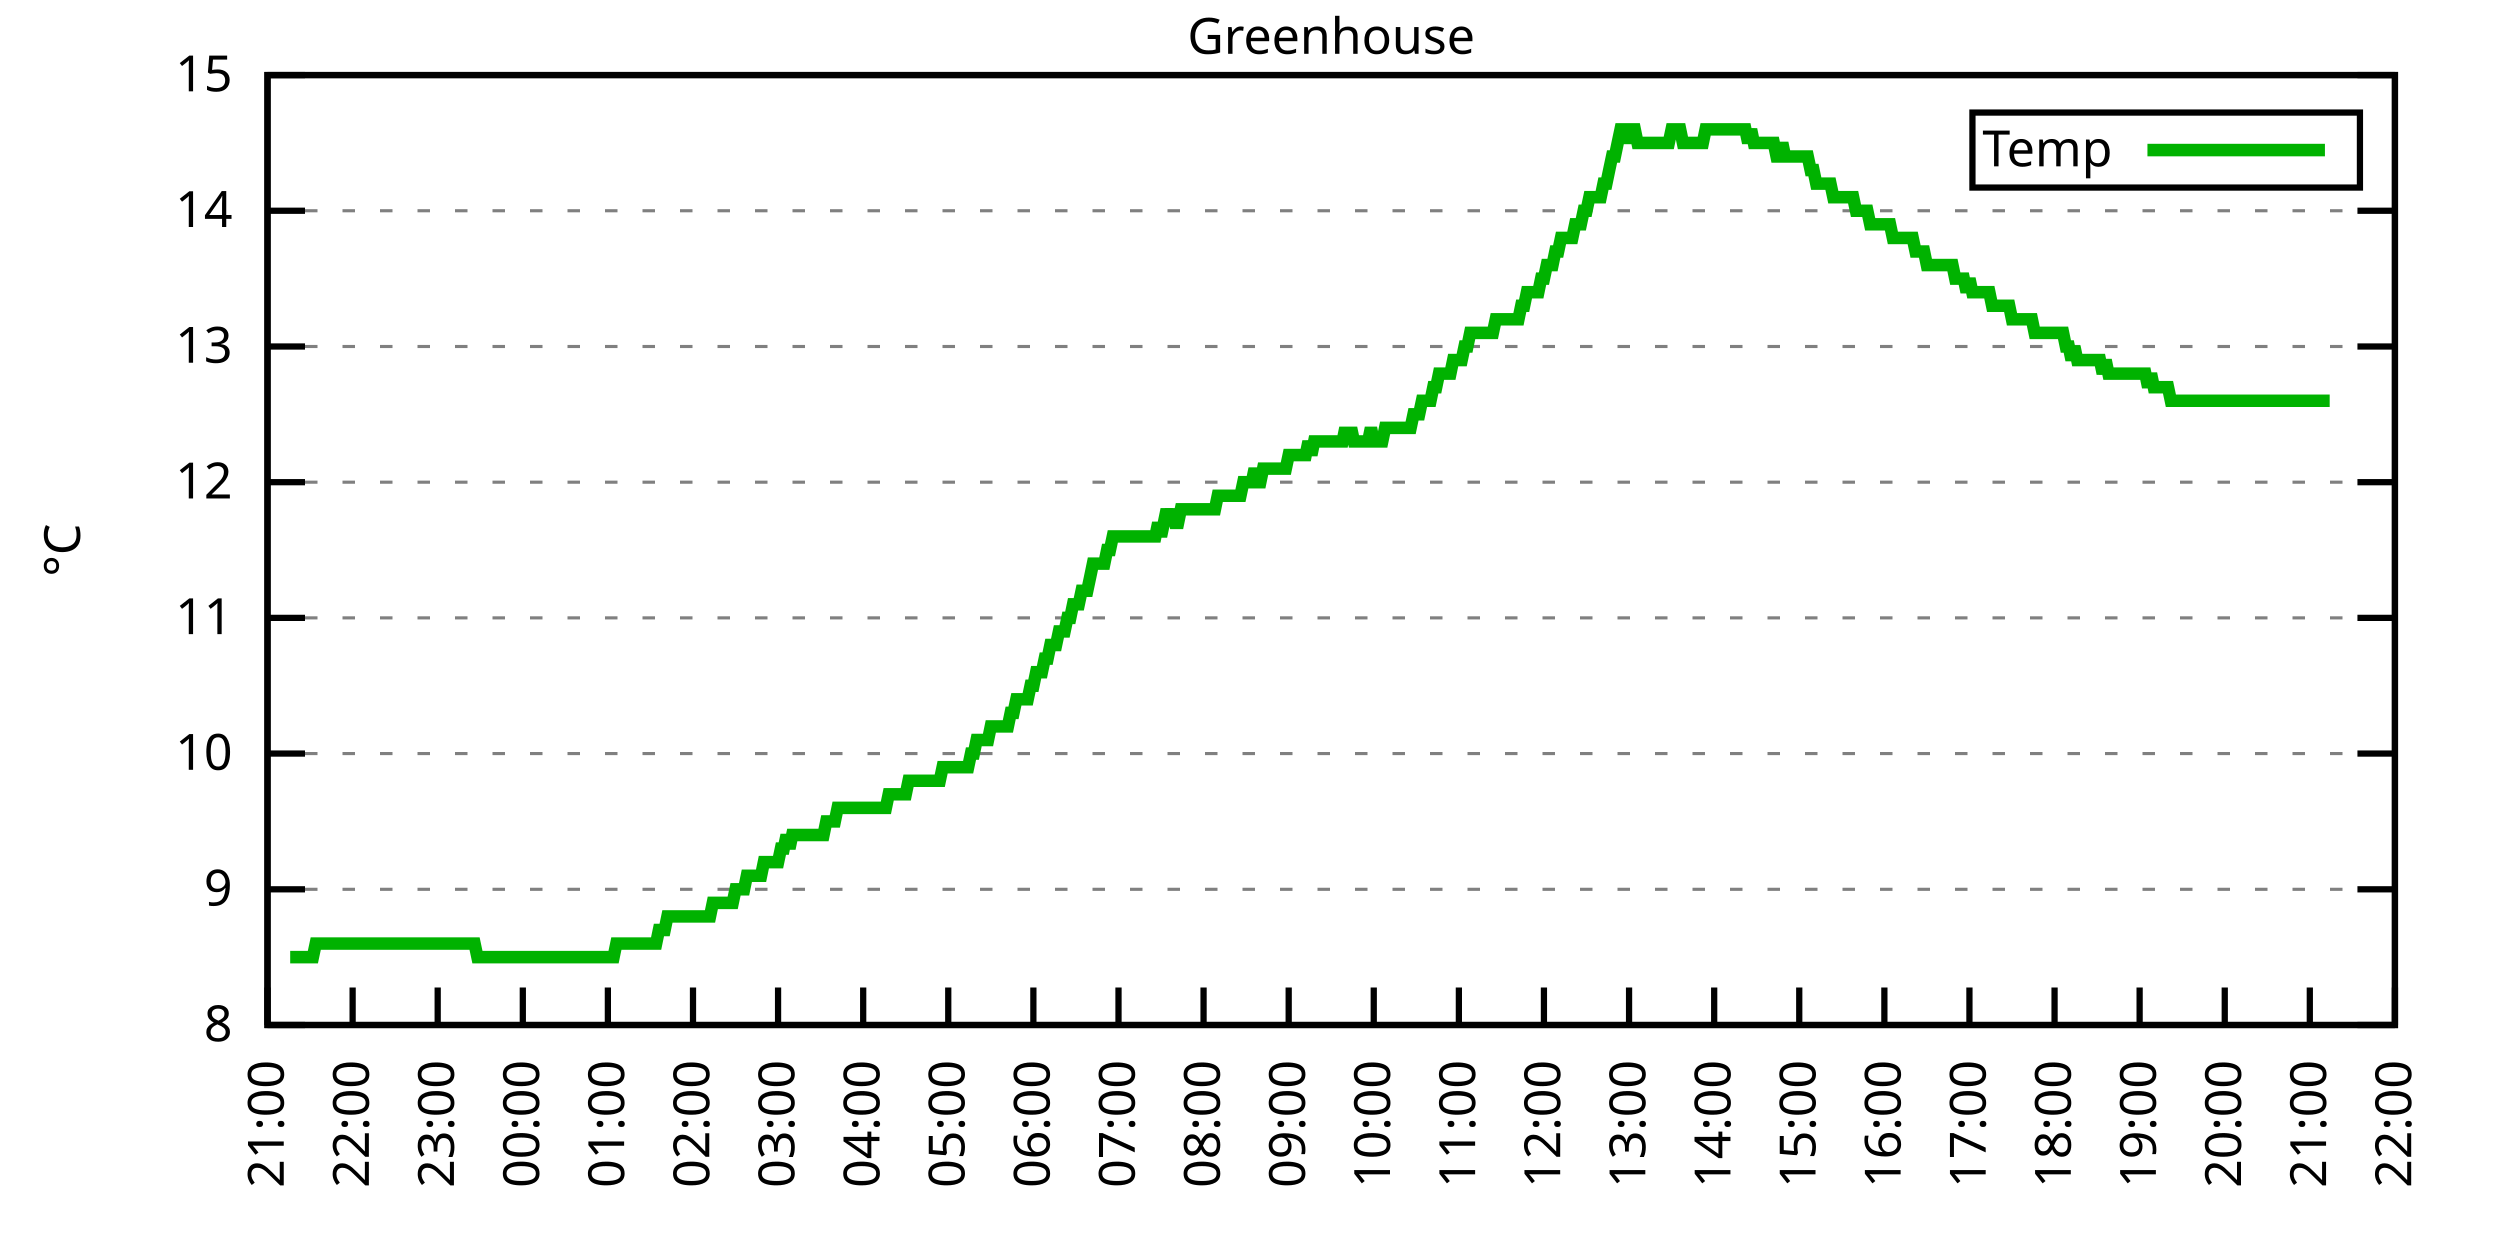
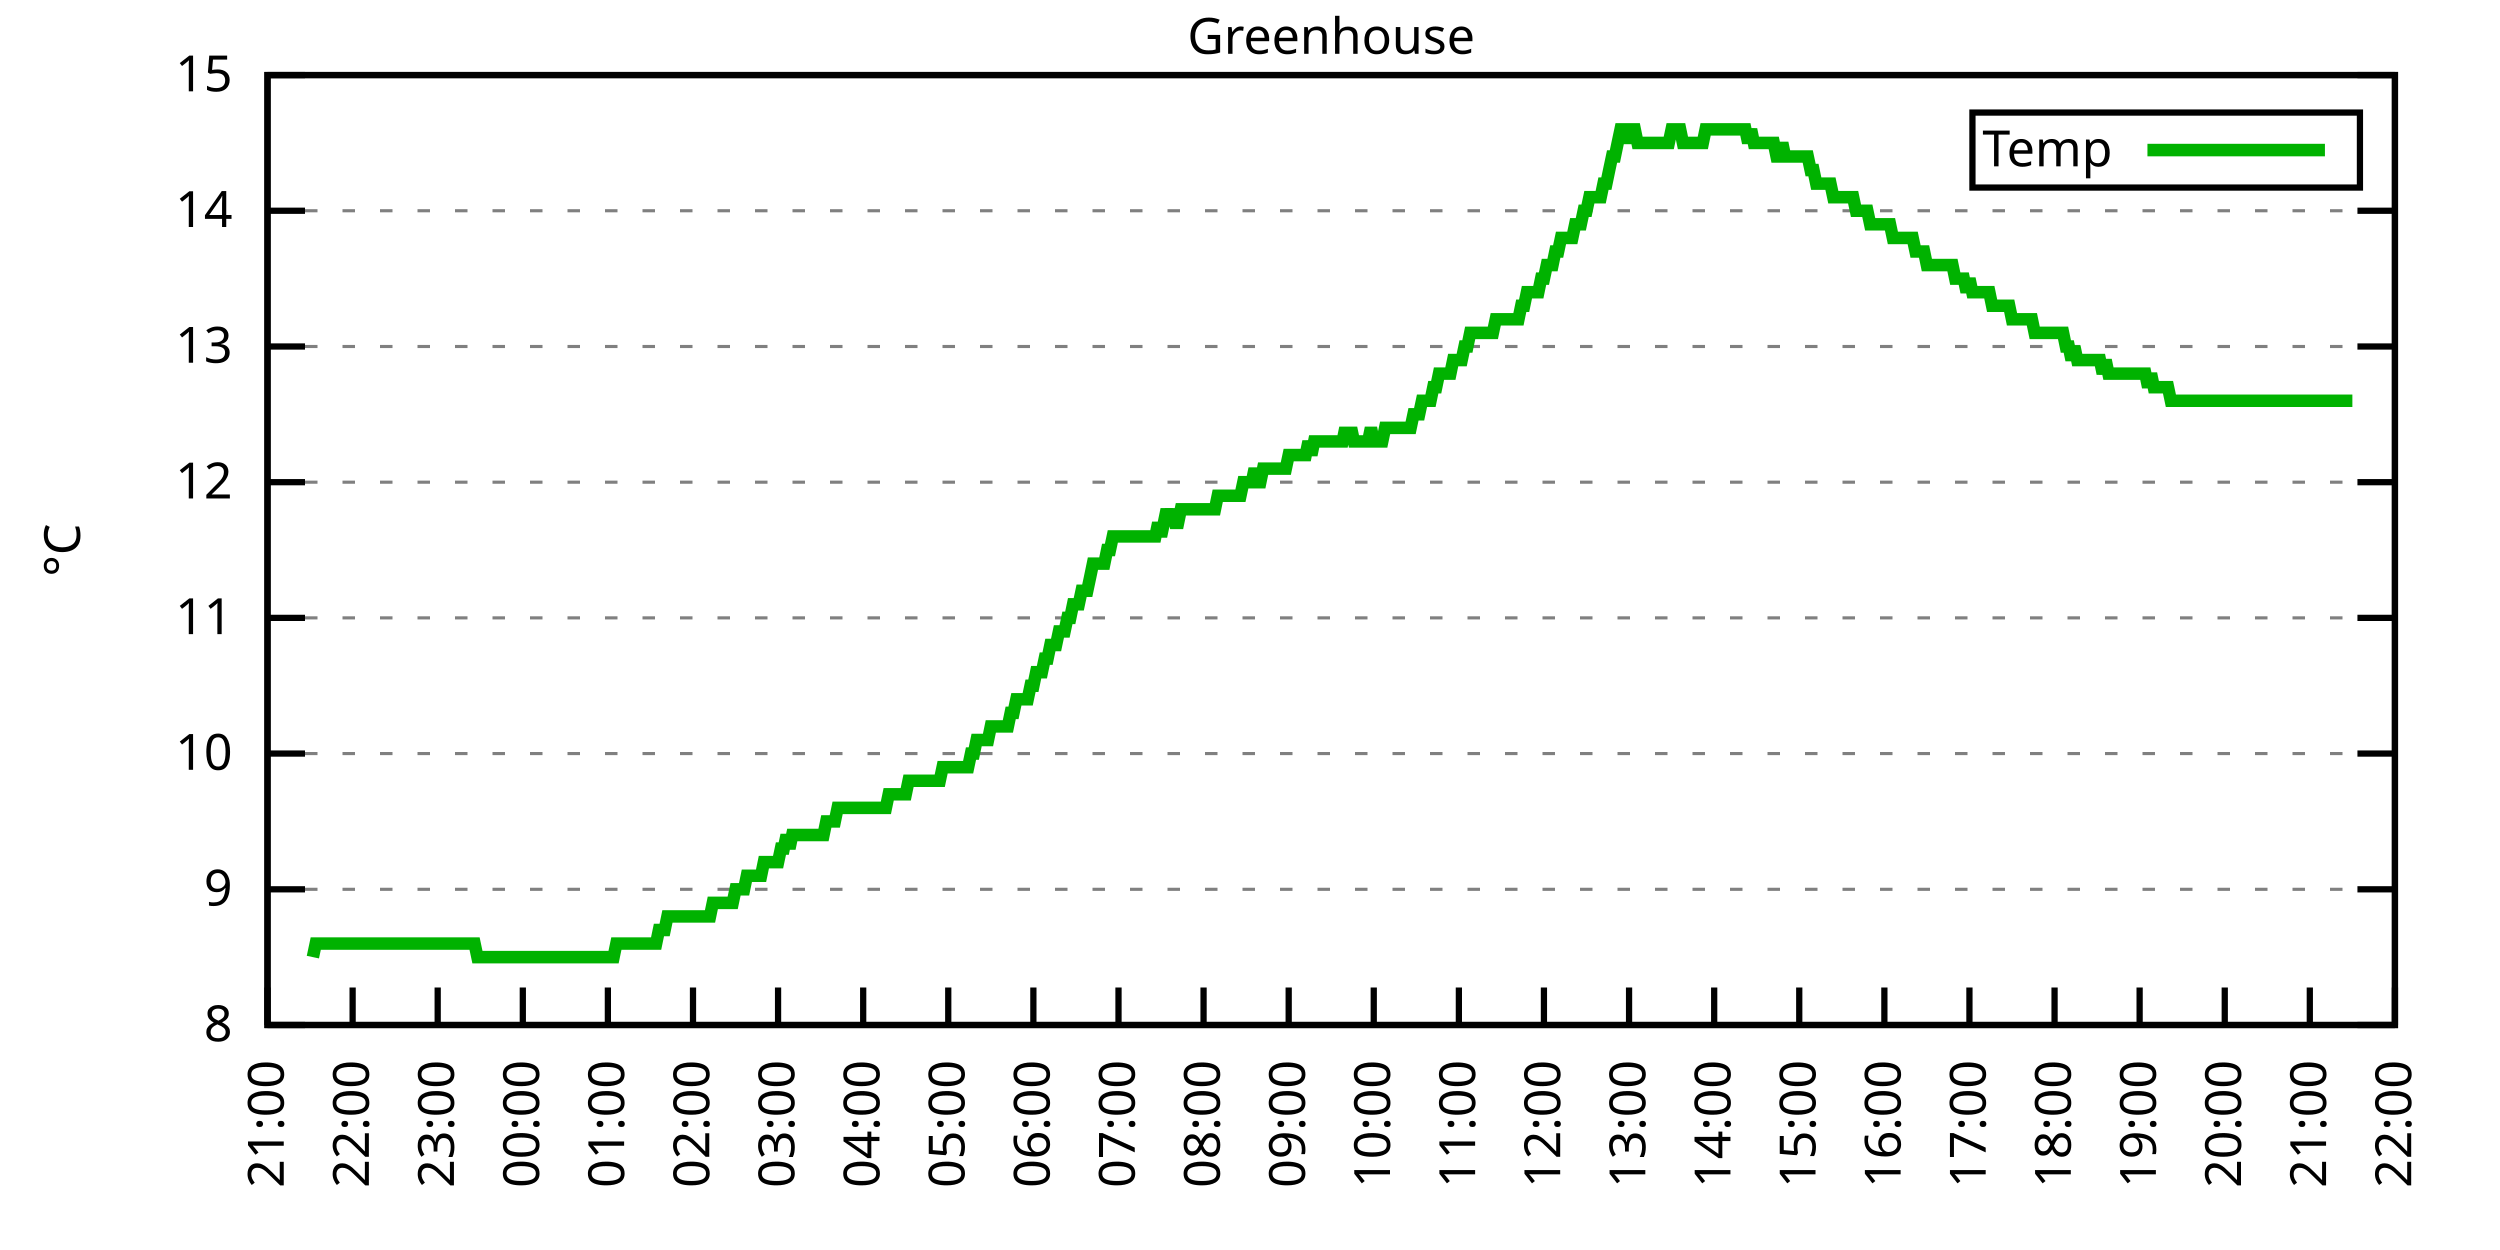
<svg xmlns="http://www.w3.org/2000/svg" xmlns:xlink="http://www.w3.org/1999/xlink" width="400" height="200" viewBox="0 0 400 200">
  <g id="gnuplot_canvas">
    <rect x="0" y="0" width="400" height="200" fill="none" />
    <defs>
      <circle id="gpDot" r="0.5" stroke-width="0.5" stroke="currentColor" />
      <path id="gpPt0" stroke-width="0.333" stroke="currentColor" d="M-1,0 h2 M0,-1 v2" />
      <path id="gpPt1" stroke-width="0.333" stroke="currentColor" d="M-1,-1 L1,1 M1,-1 L-1,1" />
      <path id="gpPt2" stroke-width="0.333" stroke="currentColor" d="M-1,0 L1,0 M0,-1 L0,1 M-1,-1 L1,1 M-1,1 L1,-1" />
      <rect id="gpPt3" stroke-width="0.333" stroke="currentColor" x="-1" y="-1" width="2" height="2" />
      <rect id="gpPt4" stroke-width="0.333" stroke="currentColor" fill="currentColor" x="-1" y="-1" width="2" height="2" />
      <circle id="gpPt5" stroke-width="0.333" stroke="currentColor" cx="0" cy="0" r="1" />
      <use xlink:href="#gpPt5" id="gpPt6" fill="currentColor" stroke="none" />
      <path id="gpPt7" stroke-width="0.333" stroke="currentColor" d="M0,-1.33 L-1.33,0.67 L1.33,0.67 z" />
      <use xlink:href="#gpPt7" id="gpPt8" fill="currentColor" stroke="none" />
      <use xlink:href="#gpPt7" id="gpPt9" stroke="currentColor" transform="rotate(180)" />
      <use xlink:href="#gpPt9" id="gpPt10" fill="currentColor" stroke="none" />
      <use xlink:href="#gpPt3" id="gpPt11" stroke="currentColor" transform="rotate(45)" />
      <use xlink:href="#gpPt11" id="gpPt12" fill="currentColor" stroke="none" />
      <path id="gpPt13" stroke-width="0.333" stroke="currentColor" d="M0,1.330 L1.265,0.411 L0.782,-1.067 L-0.782,-1.076 L-1.265,0.411 z" />
      <use xlink:href="#gpPt13" id="gpPt14" fill="currentColor" stroke="none" />
      <filter id="textbox" filterUnits="objectBoundingBox" x="0" y="0" height="1" width="1">
        <feFlood flood-color="white" flood-opacity="1" result="bgnd" />
        <feComposite in="SourceGraphic" in2="bgnd" operator="atop" />
      </filter>
      <filter id="greybox" filterUnits="objectBoundingBox" x="0" y="0" height="1" width="1">
        <feFlood flood-color="lightgrey" flood-opacity="1" result="grey" />
        <feComposite in="SourceGraphic" in2="grey" operator="atop" />
      </filter>
    </defs>
    <g fill="none" color="white" stroke="currentColor" stroke-width="1.00" stroke-linecap="butt" stroke-linejoin="miter">
</g>
    <g fill="none" color="black" stroke="currentColor" stroke-width="1.00" stroke-linecap="butt" stroke-linejoin="miter">
      <g stroke="none" shape-rendering="crispEdges">
        <polygon fill="rgb(255, 255, 255)" points="42.80,164.00 383.18,164.00 383.18,12.02 42.80,12.02 " />
      </g>
    </g>
    <g fill="none" color="black" stroke="currentColor" stroke-width="1.00" stroke-linecap="butt" stroke-linejoin="miter">
</g>
    <g fill="none" color="black" stroke="black" stroke-width="0.50" stroke-linecap="butt" stroke-linejoin="miter">
</g>
    <g fill="none" color="gray" stroke="currentColor" stroke-width="0.50" stroke-linecap="butt" stroke-linejoin="miter">
      <path stroke="gray" stroke-dasharray="2,4" class="gridline" d="M42.80,164.00 L383.19,164.00  " />
    </g>
    <g fill="none" color="gray" stroke="gray" stroke-width="1.00" stroke-linecap="butt" stroke-linejoin="miter">
</g>
    <g fill="none" color="black" stroke="currentColor" stroke-width="1.00" stroke-linecap="butt" stroke-linejoin="miter">
      <path stroke="black" d="M42.80,164.00 L48.80,164.00 M383.19,164.00 L377.19,164.00  " />
      <g transform="translate(37.20,166.60)" stroke="none" fill="black" font-family="Sans" font-size="8.00" text-anchor="end">
        <text>
          <tspan font-family="Sans"> 8</tspan>
        </text>
      </g>
    </g>
    <g fill="none" color="black" stroke="currentColor" stroke-width="1.00" stroke-linecap="butt" stroke-linejoin="miter">
</g>
    <g fill="none" color="black" stroke="black" stroke-width="0.50" stroke-linecap="butt" stroke-linejoin="miter">
</g>
    <g fill="none" color="gray" stroke="currentColor" stroke-width="0.50" stroke-linecap="butt" stroke-linejoin="miter">
      <path stroke="gray" stroke-dasharray="2,4" class="gridline" d="M42.80,142.29 L383.19,142.29  " />
    </g>
    <g fill="none" color="gray" stroke="gray" stroke-width="1.00" stroke-linecap="butt" stroke-linejoin="miter">
</g>
    <g fill="none" color="black" stroke="currentColor" stroke-width="1.00" stroke-linecap="butt" stroke-linejoin="miter">
      <path stroke="black" d="M42.80,142.29 L48.80,142.29 M383.19,142.29 L377.19,142.29  " />
      <g transform="translate(37.20,144.89)" stroke="none" fill="black" font-family="Sans" font-size="8.00" text-anchor="end">
        <text>
          <tspan font-family="Sans"> 9</tspan>
        </text>
      </g>
    </g>
    <g fill="none" color="black" stroke="currentColor" stroke-width="1.00" stroke-linecap="butt" stroke-linejoin="miter">
</g>
    <g fill="none" color="black" stroke="black" stroke-width="0.50" stroke-linecap="butt" stroke-linejoin="miter">
</g>
    <g fill="none" color="gray" stroke="currentColor" stroke-width="0.50" stroke-linecap="butt" stroke-linejoin="miter">
      <path stroke="gray" stroke-dasharray="2,4" class="gridline" d="M42.80,120.57 L383.19,120.57  " />
    </g>
    <g fill="none" color="gray" stroke="gray" stroke-width="1.00" stroke-linecap="butt" stroke-linejoin="miter">
</g>
    <g fill="none" color="black" stroke="currentColor" stroke-width="1.00" stroke-linecap="butt" stroke-linejoin="miter">
      <path stroke="black" d="M42.80,120.57 L48.80,120.57 M383.19,120.57 L377.19,120.57  " />
      <g transform="translate(37.20,123.17)" stroke="none" fill="black" font-family="Sans" font-size="8.00" text-anchor="end">
        <text>
          <tspan font-family="Sans"> 10</tspan>
        </text>
      </g>
    </g>
    <g fill="none" color="black" stroke="currentColor" stroke-width="1.00" stroke-linecap="butt" stroke-linejoin="miter">
</g>
    <g fill="none" color="black" stroke="black" stroke-width="0.50" stroke-linecap="butt" stroke-linejoin="miter">
</g>
    <g fill="none" color="gray" stroke="currentColor" stroke-width="0.50" stroke-linecap="butt" stroke-linejoin="miter">
      <path stroke="gray" stroke-dasharray="2,4" class="gridline" d="M42.80,98.86 L383.19,98.86  " />
    </g>
    <g fill="none" color="gray" stroke="gray" stroke-width="1.00" stroke-linecap="butt" stroke-linejoin="miter">
</g>
    <g fill="none" color="black" stroke="currentColor" stroke-width="1.00" stroke-linecap="butt" stroke-linejoin="miter">
      <path stroke="black" d="M42.80,98.86 L48.80,98.86 M383.19,98.86 L377.19,98.86  " />
      <g transform="translate(37.20,101.46)" stroke="none" fill="black" font-family="Sans" font-size="8.00" text-anchor="end">
        <text>
          <tspan font-family="Sans"> 11</tspan>
        </text>
      </g>
    </g>
    <g fill="none" color="black" stroke="currentColor" stroke-width="1.00" stroke-linecap="butt" stroke-linejoin="miter">
</g>
    <g fill="none" color="black" stroke="black" stroke-width="0.50" stroke-linecap="butt" stroke-linejoin="miter">
</g>
    <g fill="none" color="gray" stroke="currentColor" stroke-width="0.50" stroke-linecap="butt" stroke-linejoin="miter">
      <path stroke="gray" stroke-dasharray="2,4" class="gridline" d="M42.80,77.15 L383.19,77.15  " />
    </g>
    <g fill="none" color="gray" stroke="gray" stroke-width="1.00" stroke-linecap="butt" stroke-linejoin="miter">
</g>
    <g fill="none" color="black" stroke="currentColor" stroke-width="1.00" stroke-linecap="butt" stroke-linejoin="miter">
      <path stroke="black" d="M42.80,77.15 L48.80,77.15 M383.19,77.15 L377.19,77.15  " />
      <g transform="translate(37.20,79.75)" stroke="none" fill="black" font-family="Sans" font-size="8.00" text-anchor="end">
        <text>
          <tspan font-family="Sans"> 12</tspan>
        </text>
      </g>
    </g>
    <g fill="none" color="black" stroke="currentColor" stroke-width="1.00" stroke-linecap="butt" stroke-linejoin="miter">
</g>
    <g fill="none" color="black" stroke="black" stroke-width="0.50" stroke-linecap="butt" stroke-linejoin="miter">
</g>
    <g fill="none" color="gray" stroke="currentColor" stroke-width="0.50" stroke-linecap="butt" stroke-linejoin="miter">
      <path stroke="gray" stroke-dasharray="2,4" class="gridline" d="M42.80,55.44 L383.19,55.44  " />
    </g>
    <g fill="none" color="gray" stroke="gray" stroke-width="1.00" stroke-linecap="butt" stroke-linejoin="miter">
</g>
    <g fill="none" color="black" stroke="currentColor" stroke-width="1.00" stroke-linecap="butt" stroke-linejoin="miter">
      <path stroke="black" d="M42.80,55.44 L48.80,55.44 M383.19,55.44 L377.19,55.44  " />
      <g transform="translate(37.20,58.04)" stroke="none" fill="black" font-family="Sans" font-size="8.00" text-anchor="end">
        <text>
          <tspan font-family="Sans"> 13</tspan>
        </text>
      </g>
    </g>
    <g fill="none" color="black" stroke="currentColor" stroke-width="1.00" stroke-linecap="butt" stroke-linejoin="miter">
</g>
    <g fill="none" color="black" stroke="black" stroke-width="0.50" stroke-linecap="butt" stroke-linejoin="miter">
</g>
    <g fill="none" color="gray" stroke="currentColor" stroke-width="0.50" stroke-linecap="butt" stroke-linejoin="miter">
      <path stroke="gray" stroke-dasharray="2,4" class="gridline" d="M42.80,33.72 L383.19,33.72  " />
    </g>
    <g fill="none" color="gray" stroke="gray" stroke-width="1.00" stroke-linecap="butt" stroke-linejoin="miter">
</g>
    <g fill="none" color="black" stroke="currentColor" stroke-width="1.00" stroke-linecap="butt" stroke-linejoin="miter">
      <path stroke="black" d="M42.80,33.72 L48.80,33.72 M383.19,33.72 L377.19,33.72  " />
      <g transform="translate(37.20,36.32)" stroke="none" fill="black" font-family="Sans" font-size="8.00" text-anchor="end">
        <text>
          <tspan font-family="Sans"> 14</tspan>
        </text>
      </g>
    </g>
    <g fill="none" color="black" stroke="currentColor" stroke-width="1.00" stroke-linecap="butt" stroke-linejoin="miter">
</g>
    <g fill="none" color="black" stroke="black" stroke-width="0.50" stroke-linecap="butt" stroke-linejoin="miter">
</g>
    <g fill="none" color="gray" stroke="currentColor" stroke-width="0.50" stroke-linecap="butt" stroke-linejoin="miter">
      <path stroke="gray" stroke-dasharray="2,4" class="gridline" d="M42.80,12.01 L383.19,12.01  " />
    </g>
    <g fill="none" color="gray" stroke="gray" stroke-width="1.00" stroke-linecap="butt" stroke-linejoin="miter">
</g>
    <g fill="none" color="black" stroke="currentColor" stroke-width="1.00" stroke-linecap="butt" stroke-linejoin="miter">
      <path stroke="black" d="M42.80,12.01 L48.80,12.01 M383.19,12.01 L377.19,12.01  " />
      <g transform="translate(37.20,14.61)" stroke="none" fill="black" font-family="Sans" font-size="8.00" text-anchor="end">
        <text>
          <tspan font-family="Sans"> 15</tspan>
        </text>
      </g>
    </g>
    <g fill="none" color="black" stroke="currentColor" stroke-width="1.00" stroke-linecap="butt" stroke-linejoin="miter">
      <path stroke="black" d="M42.80,164.00 L42.80,158.00  " />
      <g transform="translate(45.40,169.60) rotate(270.00)" stroke="none" fill="black" font-family="Sans" font-size="8.00" text-anchor="end">
        <text>
          <tspan font-family="Sans">21:00</tspan>
        </text>
      </g>
    </g>
    <g fill="none" color="black" stroke="currentColor" stroke-width="1.00" stroke-linecap="butt" stroke-linejoin="miter">
      <path stroke="black" d="M56.42,164.00 L56.42,158.00  " />
      <g transform="translate(59.02,169.60) rotate(270.00)" stroke="none" fill="black" font-family="Sans" font-size="8.00" text-anchor="end">
        <text>
          <tspan font-family="Sans">22:00</tspan>
        </text>
      </g>
    </g>
    <g fill="none" color="black" stroke="currentColor" stroke-width="1.00" stroke-linecap="butt" stroke-linejoin="miter">
      <path stroke="black" d="M70.03,164.00 L70.03,158.00  " />
      <g transform="translate(72.63,169.60) rotate(270.00)" stroke="none" fill="black" font-family="Sans" font-size="8.00" text-anchor="end">
        <text>
          <tspan font-family="Sans">23:00</tspan>
        </text>
      </g>
    </g>
    <g fill="none" color="black" stroke="currentColor" stroke-width="1.00" stroke-linecap="butt" stroke-linejoin="miter">
      <path stroke="black" d="M83.65,164.00 L83.65,158.00  " />
      <g transform="translate(86.25,169.60) rotate(270.00)" stroke="none" fill="black" font-family="Sans" font-size="8.00" text-anchor="end">
        <text>
          <tspan font-family="Sans">00:00</tspan>
        </text>
      </g>
    </g>
    <g fill="none" color="black" stroke="currentColor" stroke-width="1.00" stroke-linecap="butt" stroke-linejoin="miter">
      <path stroke="black" d="M97.26,164.00 L97.26,158.00  " />
      <g transform="translate(99.86,169.60) rotate(270.00)" stroke="none" fill="black" font-family="Sans" font-size="8.00" text-anchor="end">
        <text>
          <tspan font-family="Sans">01:00</tspan>
        </text>
      </g>
    </g>
    <g fill="none" color="black" stroke="currentColor" stroke-width="1.00" stroke-linecap="butt" stroke-linejoin="miter">
      <path stroke="black" d="M110.88,164.00 L110.88,158.00  " />
      <g transform="translate(113.48,169.60) rotate(270.00)" stroke="none" fill="black" font-family="Sans" font-size="8.00" text-anchor="end">
        <text>
          <tspan font-family="Sans">02:00</tspan>
        </text>
      </g>
    </g>
    <g fill="none" color="black" stroke="currentColor" stroke-width="1.00" stroke-linecap="butt" stroke-linejoin="miter">
      <path stroke="black" d="M124.49,164.00 L124.49,158.00  " />
      <g transform="translate(127.09,169.60) rotate(270.00)" stroke="none" fill="black" font-family="Sans" font-size="8.00" text-anchor="end">
        <text>
          <tspan font-family="Sans">03:00</tspan>
        </text>
      </g>
    </g>
    <g fill="none" color="black" stroke="currentColor" stroke-width="1.00" stroke-linecap="butt" stroke-linejoin="miter">
      <path stroke="black" d="M138.11,164.00 L138.11,158.00  " />
      <g transform="translate(140.71,169.60) rotate(270.00)" stroke="none" fill="black" font-family="Sans" font-size="8.00" text-anchor="end">
        <text>
          <tspan font-family="Sans">04:00</tspan>
        </text>
      </g>
    </g>
    <g fill="none" color="black" stroke="currentColor" stroke-width="1.00" stroke-linecap="butt" stroke-linejoin="miter">
      <path stroke="black" d="M151.72,164.00 L151.72,158.00  " />
      <g transform="translate(154.32,169.60) rotate(270.00)" stroke="none" fill="black" font-family="Sans" font-size="8.00" text-anchor="end">
        <text>
          <tspan font-family="Sans">05:00</tspan>
        </text>
      </g>
    </g>
    <g fill="none" color="black" stroke="currentColor" stroke-width="1.00" stroke-linecap="butt" stroke-linejoin="miter">
      <path stroke="black" d="M165.34,164.00 L165.34,158.00  " />
      <g transform="translate(167.94,169.60) rotate(270.00)" stroke="none" fill="black" font-family="Sans" font-size="8.00" text-anchor="end">
        <text>
          <tspan font-family="Sans">06:00</tspan>
        </text>
      </g>
    </g>
    <g fill="none" color="black" stroke="currentColor" stroke-width="1.00" stroke-linecap="butt" stroke-linejoin="miter">
      <path stroke="black" d="M178.96,164.00 L178.96,158.00  " />
      <g transform="translate(181.56,169.60) rotate(270.00)" stroke="none" fill="black" font-family="Sans" font-size="8.00" text-anchor="end">
        <text>
          <tspan font-family="Sans">07:00</tspan>
        </text>
      </g>
    </g>
    <g fill="none" color="black" stroke="currentColor" stroke-width="1.00" stroke-linecap="butt" stroke-linejoin="miter">
      <path stroke="black" d="M192.57,164.00 L192.57,158.00  " />
      <g transform="translate(195.17,169.60) rotate(270.00)" stroke="none" fill="black" font-family="Sans" font-size="8.00" text-anchor="end">
        <text>
          <tspan font-family="Sans">08:00</tspan>
        </text>
      </g>
    </g>
    <g fill="none" color="black" stroke="currentColor" stroke-width="1.00" stroke-linecap="butt" stroke-linejoin="miter">
      <path stroke="black" d="M206.19,164.00 L206.19,158.00  " />
      <g transform="translate(208.79,169.60) rotate(270.00)" stroke="none" fill="black" font-family="Sans" font-size="8.00" text-anchor="end">
        <text>
          <tspan font-family="Sans">09:00</tspan>
        </text>
      </g>
    </g>
    <g fill="none" color="black" stroke="currentColor" stroke-width="1.00" stroke-linecap="butt" stroke-linejoin="miter">
      <path stroke="black" d="M219.80,164.00 L219.80,158.00  " />
      <g transform="translate(222.40,169.60) rotate(270.00)" stroke="none" fill="black" font-family="Sans" font-size="8.00" text-anchor="end">
        <text>
          <tspan font-family="Sans">10:00</tspan>
        </text>
      </g>
    </g>
    <g fill="none" color="black" stroke="currentColor" stroke-width="1.00" stroke-linecap="butt" stroke-linejoin="miter">
      <path stroke="black" d="M233.42,164.00 L233.42,158.00  " />
      <g transform="translate(236.02,169.60) rotate(270.00)" stroke="none" fill="black" font-family="Sans" font-size="8.00" text-anchor="end">
        <text>
          <tspan font-family="Sans">11:00</tspan>
        </text>
      </g>
    </g>
    <g fill="none" color="black" stroke="currentColor" stroke-width="1.00" stroke-linecap="butt" stroke-linejoin="miter">
      <path stroke="black" d="M247.03,164.00 L247.03,158.00  " />
      <g transform="translate(249.63,169.60) rotate(270.00)" stroke="none" fill="black" font-family="Sans" font-size="8.00" text-anchor="end">
        <text>
          <tspan font-family="Sans">12:00</tspan>
        </text>
      </g>
    </g>
    <g fill="none" color="black" stroke="currentColor" stroke-width="1.00" stroke-linecap="butt" stroke-linejoin="miter">
      <path stroke="black" d="M260.65,164.00 L260.65,158.00  " />
      <g transform="translate(263.25,169.60) rotate(270.00)" stroke="none" fill="black" font-family="Sans" font-size="8.00" text-anchor="end">
        <text>
          <tspan font-family="Sans">13:00</tspan>
        </text>
      </g>
    </g>
    <g fill="none" color="black" stroke="currentColor" stroke-width="1.00" stroke-linecap="butt" stroke-linejoin="miter">
      <path stroke="black" d="M274.27,164.00 L274.27,158.00  " />
      <g transform="translate(276.87,169.60) rotate(270.00)" stroke="none" fill="black" font-family="Sans" font-size="8.00" text-anchor="end">
        <text>
          <tspan font-family="Sans">14:00</tspan>
        </text>
      </g>
    </g>
    <g fill="none" color="black" stroke="currentColor" stroke-width="1.00" stroke-linecap="butt" stroke-linejoin="miter">
      <path stroke="black" d="M287.88,164.00 L287.88,158.00  " />
      <g transform="translate(290.48,169.60) rotate(270.00)" stroke="none" fill="black" font-family="Sans" font-size="8.00" text-anchor="end">
        <text>
          <tspan font-family="Sans">15:00</tspan>
        </text>
      </g>
    </g>
    <g fill="none" color="black" stroke="currentColor" stroke-width="1.00" stroke-linecap="butt" stroke-linejoin="miter">
      <path stroke="black" d="M301.50,164.00 L301.50,158.00  " />
      <g transform="translate(304.10,169.60) rotate(270.00)" stroke="none" fill="black" font-family="Sans" font-size="8.00" text-anchor="end">
        <text>
          <tspan font-family="Sans">16:00</tspan>
        </text>
      </g>
    </g>
    <g fill="none" color="black" stroke="currentColor" stroke-width="1.00" stroke-linecap="butt" stroke-linejoin="miter">
      <path stroke="black" d="M315.11,164.00 L315.11,158.00  " />
      <g transform="translate(317.71,169.60) rotate(270.00)" stroke="none" fill="black" font-family="Sans" font-size="8.00" text-anchor="end">
        <text>
          <tspan font-family="Sans">17:00</tspan>
        </text>
      </g>
    </g>
    <g fill="none" color="black" stroke="currentColor" stroke-width="1.00" stroke-linecap="butt" stroke-linejoin="miter">
      <path stroke="black" d="M328.73,164.00 L328.73,158.00  " />
      <g transform="translate(331.33,169.60) rotate(270.00)" stroke="none" fill="black" font-family="Sans" font-size="8.00" text-anchor="end">
        <text>
          <tspan font-family="Sans">18:00</tspan>
        </text>
      </g>
    </g>
    <g fill="none" color="black" stroke="currentColor" stroke-width="1.00" stroke-linecap="butt" stroke-linejoin="miter">
      <path stroke="black" d="M342.34,164.00 L342.34,158.00  " />
      <g transform="translate(344.94,169.60) rotate(270.00)" stroke="none" fill="black" font-family="Sans" font-size="8.00" text-anchor="end">
        <text>
          <tspan font-family="Sans">19:00</tspan>
        </text>
      </g>
    </g>
    <g fill="none" color="black" stroke="currentColor" stroke-width="1.00" stroke-linecap="butt" stroke-linejoin="miter">
      <path stroke="black" d="M355.96,164.00 L355.96,158.00  " />
      <g transform="translate(358.56,169.60) rotate(270.00)" stroke="none" fill="black" font-family="Sans" font-size="8.00" text-anchor="end">
        <text>
          <tspan font-family="Sans">20:00</tspan>
        </text>
      </g>
    </g>
    <g fill="none" color="black" stroke="currentColor" stroke-width="1.00" stroke-linecap="butt" stroke-linejoin="miter">
      <path stroke="black" d="M369.57,164.00 L369.57,158.00  " />
      <g transform="translate(372.17,169.60) rotate(270.00)" stroke="none" fill="black" font-family="Sans" font-size="8.00" text-anchor="end">
        <text>
          <tspan font-family="Sans">21:00</tspan>
        </text>
      </g>
    </g>
    <g fill="none" color="black" stroke="currentColor" stroke-width="1.00" stroke-linecap="butt" stroke-linejoin="miter">
      <path stroke="black" d="M383.19,164.00 L383.19,158.00  " />
      <g transform="translate(385.79,169.60) rotate(270.00)" stroke="none" fill="black" font-family="Sans" font-size="8.00" text-anchor="end">
        <text>
          <tspan font-family="Sans">22:00</tspan>
        </text>
      </g>
    </g>
    <g fill="none" color="black" stroke="currentColor" stroke-width="1.00" stroke-linecap="butt" stroke-linejoin="miter">
</g>
    <g fill="none" color="black" stroke="currentColor" stroke-width="1.00" stroke-linecap="butt" stroke-linejoin="miter">
      <path stroke="black" d="M42.80,12.01 L42.80,164.00 L383.19,164.00 L383.19,12.01 L42.80,12.01 Z  " />
    </g>
    <g fill="none" color="black" stroke="currentColor" stroke-width="1.00" stroke-linecap="butt" stroke-linejoin="miter">
</g>
    <g fill="none" color="black" stroke="currentColor" stroke-width="1.00" stroke-linecap="butt" stroke-linejoin="miter">
      <path stroke="black" d="M315.59,30.01 L315.59,18.01 L377.59,18.01 L377.59,30.01 L315.59,30.01 Z  " />
    </g>
    <g id="Greenhouse_plot_1">
      <g fill="none" color="white" stroke="black" stroke-width="2.00" stroke-linecap="butt" stroke-linejoin="miter">
</g>
      <g fill="none" color="black" stroke="currentColor" stroke-width="2.00" stroke-linecap="butt" stroke-linejoin="miter">
        <g transform="translate(337.99,26.61)" stroke="none" fill="black" font-family="Sans" font-size="8.00" text-anchor="end">
          <text>
            <tspan font-family="Sans">Temp</tspan>
          </text>
        </g>
      </g>
      <g fill="none" color="black" stroke="currentColor" stroke-width="2.00" stroke-linecap="butt" stroke-linejoin="miter">
-         <path stroke="rgb(  0, 178,   0)" d="M343.59,24.01 L371.99,24.01 M46.43,153.14 L46.88,153.14 L47.34,153.14 L47.79,153.14 L48.25,153.14 L48.70,153.14   L49.15,153.14 L49.61,153.14 L50.06,153.14 L50.52,150.97 L50.97,150.97 L51.42,150.97 L51.88,150.97 L52.33,150.97   L52.78,150.97 L53.24,150.97 L53.69,150.97 L54.15,150.97 L54.60,150.97 L55.05,150.97 L55.51,150.97 L55.96,150.97   L56.42,150.97 L56.87,150.97 L57.32,150.97 L57.78,150.97 L58.23,150.97 L58.68,150.97 L59.14,150.97 L59.59,150.97   L60.05,150.97 L60.50,150.97 L60.95,150.97 L61.41,150.97 L61.86,150.97 L62.32,150.97 L62.77,150.97 L63.22,150.97   L63.68,150.97 L64.13,150.97 L64.58,150.97 L65.04,150.97 L65.49,150.97 L65.95,150.97 L66.40,150.97 L66.85,150.97   L67.31,150.97 L67.76,150.97 L68.22,150.97 L68.67,150.97 L69.12,150.97 L69.58,150.97 L70.03,150.97 L70.49,150.97   L70.94,150.97 L71.39,150.97 L71.85,150.97 L72.30,150.97 L72.75,150.97 L73.21,150.97 L73.66,150.97 L74.12,150.97   L74.57,150.97 L75.02,150.97 L75.48,150.97 L75.93,150.97 L76.39,153.14 L76.84,153.14 L77.29,153.14 L77.75,153.14   L78.20,153.14 L78.65,153.14 L79.11,153.14 L79.56,153.14 L80.02,153.14 L80.47,153.14 L80.92,153.14 L81.38,153.14   L81.83,153.14 L82.29,153.14 L82.74,153.14 L83.19,153.14 L83.65,153.14 L84.10,153.14 L84.55,153.14 L85.01,153.14   L85.46,153.14 L85.92,153.14 L86.37,153.14 L86.82,153.14 L87.28,153.14 L87.73,153.14 L88.19,153.14 L88.64,153.14   L89.09,153.14 L89.55,153.14 L90.00,153.14 L90.45,153.14 L90.91,153.14 L91.36,153.14 L91.82,153.14 L92.27,153.14   L92.72,153.14 L93.18,153.14 L93.63,153.14 L94.09,153.14 L94.54,153.14 L94.99,153.14 L95.45,153.14 L95.90,153.14   L96.35,153.14 L96.81,153.14 L97.26,153.14 L97.72,153.14 L98.17,153.14 L98.62,150.97 L99.08,150.97 L99.53,150.97   L99.99,150.97 L100.44,150.97 L100.89,150.97 L101.35,150.97 L101.80,150.97 L102.25,150.97 L102.71,150.97 L103.16,150.97   L103.62,150.97 L104.07,150.97 L104.52,150.97 L104.98,150.97 L105.43,148.80 L105.89,148.80 L106.34,148.80 L106.79,146.63   L107.25,146.63 L107.70,146.63 L108.15,146.63 L108.61,146.63 L109.06,146.63 L109.52,146.63 L109.97,146.63 L110.42,146.63   L110.88,146.63 L111.33,146.63 L111.79,146.63 L112.24,146.63 L112.69,146.63 L113.15,146.63 L113.60,146.63 L114.05,144.46   L114.51,144.46 L114.96,144.46 L115.42,144.46 L115.87,144.46 L116.32,144.46 L116.78,144.46 L117.23,144.46 L117.69,142.29   L118.14,142.29 L118.59,142.29 L119.05,142.29 L119.50,140.12 L119.96,140.12 L120.41,140.12 L120.86,140.12 L121.32,140.12   L121.77,140.12 L122.22,137.94 L122.68,137.94 L123.13,137.94 L123.59,137.94 L124.04,137.94 L124.49,137.94 L124.95,135.77   L125.40,135.77 L125.86,133.60 L126.31,135.77 L126.76,133.60 L127.22,133.60 L127.67,133.60 L128.12,133.60 L128.58,133.60   L129.03,133.60 L129.49,133.60 L129.94,133.60 L130.39,133.60 L130.85,133.60 L131.30,133.60 L131.76,133.60 L132.21,131.43   L132.66,131.43 L133.12,131.43 L133.57,131.43 L134.02,129.26 L134.48,129.26 L134.93,129.26 L135.39,129.26 L135.84,129.26   L136.29,129.26 L136.75,129.26 L137.20,129.26 L137.66,129.26 L138.11,129.26 L138.56,129.26 L139.02,129.26 L139.47,129.26   L139.92,129.26 L140.38,129.26 L140.83,129.26 L141.29,129.26 L141.74,129.26 L142.19,127.09 L142.65,127.09 L143.10,127.09   L143.56,127.09 L144.01,127.09 L144.46,127.09 L144.92,127.09 L145.37,124.92 L145.82,124.92 L146.28,124.92 L146.73,124.92   L147.19,124.92 L147.64,124.92 L148.09,124.92 L148.55,124.92 L149.00,124.92 L149.46,124.92 L149.91,124.92 L150.36,124.92   L150.82,122.75 L151.27,122.75 L151.72,122.75 L152.18,122.75 L152.63,122.75 L153.09,122.75 L153.54,122.75 L153.99,122.75   L154.45,122.75 L154.90,122.75 L155.36,120.57 L155.81,120.57 L156.26,118.40 L156.72,118.40 L157.17,118.40 L157.62,118.40   L158.08,118.40 L158.53,116.23 L158.99,116.23 L159.44,116.23 L159.89,116.23 L160.35,116.23 L160.80,116.23 L161.26,116.23   L161.71,114.06 L162.16,114.06 L162.62,111.89 L163.07,111.89 L163.52,111.89 L163.98,111.89 L164.43,111.89 L164.89,109.72   L165.34,109.72 L165.79,107.55 L166.25,107.55 L166.70,107.55 L167.16,105.38 L167.61,105.38 L168.06,103.20 L168.52,103.20   L168.97,103.20 L169.43,101.03 L169.88,101.03 L170.33,101.03 L170.79,98.86 L171.24,98.86 L171.69,96.69 L172.15,96.69   L172.60,96.69 L173.06,94.52 L173.51,94.52 L173.96,94.52 L174.42,92.35 L174.87,90.18 L175.33,90.18 L175.78,90.18   L176.23,90.18 L176.69,90.18 L177.14,88.00 L177.59,88.00 L178.05,85.83 L178.50,85.83 L178.96,85.83 L179.41,85.83   L179.86,85.83 L180.32,85.83 L180.77,85.83 L181.23,85.83 L181.68,85.83 L182.13,85.83 L182.59,85.83 L183.04,85.83   L183.49,85.83 L183.95,85.83 L184.40,85.83 L184.86,85.83 L185.31,83.66 L185.76,85.83 L186.22,83.66 L186.67,81.49   L187.13,83.66 L187.58,81.49 L188.03,83.66 L188.49,83.66 L188.94,81.49 L189.39,81.49 L189.85,81.49 L190.30,81.49   L190.76,81.49 L191.21,81.49 L191.66,81.49 L192.12,81.49 L192.57,81.49 L193.03,81.49 L193.48,81.49 L193.93,81.49   L194.39,81.49 L194.84,79.32 L195.29,79.32 L195.75,79.32 L196.20,79.32 L196.66,79.32 L197.11,79.32 L197.56,79.32   L198.02,79.32 L198.47,79.32 L198.93,77.15 L199.38,77.15 L199.83,77.15 L200.29,77.15 L200.74,74.98 L201.19,77.15   L201.65,77.15 L202.10,74.98 L202.56,74.98 L203.01,74.98 L203.46,74.98 L203.92,74.98 L204.37,74.98 L204.83,74.98   L205.28,74.98 L205.73,74.98 L206.19,72.81 L206.64,72.81 L207.09,72.81 L207.55,72.81 L208.00,72.81 L208.46,72.81   L208.91,72.81 L209.36,70.63 L209.82,72.81 L210.27,70.63 L210.73,70.63 L211.18,70.63 L211.63,70.63 L212.09,70.63   L212.54,70.63 L213.00,70.63 L213.45,70.63 L213.90,70.63 L214.36,70.63 L214.81,70.63 L215.26,68.46 L215.72,70.63   L216.17,68.46 L216.63,70.63 L217.08,70.63 L217.53,70.63 L217.99,70.63 L218.44,70.63 L218.90,70.63 L219.35,68.46   L219.80,70.63 L220.26,70.63 L220.71,70.63 L221.16,70.63 L221.62,68.46 L222.07,68.46 L222.53,68.46 L222.98,68.46   L223.43,68.46 L223.89,68.46 L224.34,68.46 L224.80,68.46 L225.25,68.46 L225.70,68.46 L226.16,66.29 L226.61,66.29   L227.06,66.29 L227.52,64.12 L227.97,64.12 L228.43,64.12 L228.88,64.12 L229.33,61.95 L229.79,61.95 L230.24,59.78   L230.70,59.78 L231.15,59.78 L231.60,59.78 L232.06,59.78 L232.51,57.61 L232.96,57.61 L233.42,57.61 L233.87,57.61   L234.33,55.44 L234.78,55.44 L235.23,53.26 L235.69,53.26 L236.14,53.26 L236.60,53.26 L237.05,53.26 L237.50,53.26   L237.96,53.26 L238.41,53.26 L238.86,53.26 L239.32,51.09 L239.77,51.09 L240.23,51.09 L240.68,51.09 L241.13,51.09   L241.59,51.09 L242.04,51.09 L242.50,51.09 L242.95,51.09 L243.40,48.92 L243.86,48.92 L244.31,46.75 L244.76,46.75   L245.22,46.75 L245.67,46.75 L246.13,46.75 L246.58,44.58 L247.03,44.58 L247.49,42.41 L247.94,42.41 L248.40,42.41   L248.85,40.24 L249.30,40.24 L249.76,38.07 L250.21,38.07 L250.66,38.07 L251.12,38.07 L251.57,38.07 L252.03,35.89   L252.48,35.89 L252.93,35.89 L253.39,33.72 L253.84,33.72 L254.30,31.55 L254.75,31.55 L255.20,31.55 L255.66,31.55   L256.11,31.55 L256.56,29.38 L257.02,29.38 L257.47,27.21 L257.93,25.04 L258.38,25.04 L258.83,22.87 L259.29,20.70   L259.74,20.70 L260.20,22.87 L260.65,20.70 L261.10,20.70 L261.56,20.70 L262.01,22.87 L262.47,22.87 L262.92,22.87   L263.37,22.87 L263.83,22.87 L264.28,22.87 L264.73,22.87 L265.19,22.87 L265.64,22.87 L266.10,22.87 L266.55,22.87   L267.00,22.87 L267.46,20.70 L267.91,20.70 L268.37,20.70 L268.82,20.70 L269.27,22.87 L269.73,22.87 L270.18,22.87   L270.63,22.87 L271.09,22.87 L271.54,22.87 L272.00,22.87 L272.45,22.87 L272.90,20.70 L273.36,20.70 L273.81,20.70   L274.27,20.70 L274.72,20.70 L275.17,20.70 L275.63,20.70 L276.08,20.70 L276.53,20.70 L276.99,20.70 L277.44,20.70   L277.90,20.70 L278.35,20.70 L278.80,20.70 L279.26,20.70 L279.71,22.87 L280.17,20.70 L280.62,22.87 L281.07,22.87   L281.53,22.87 L281.98,22.87 L282.43,22.87 L282.89,22.87 L283.34,22.87 L283.80,22.87 L284.25,25.04 L284.70,25.04   L285.16,22.87 L285.61,25.04 L286.07,25.04 L286.52,25.04 L286.97,25.04 L287.43,25.04 L287.88,25.04 L288.33,25.04   L288.79,25.04 L289.24,25.04 L289.70,27.21 L290.15,27.21 L290.60,29.38 L291.06,29.38 L291.51,29.38 L291.97,29.38   L292.42,29.38 L292.87,29.38 L293.33,31.55 L293.78,31.55 L294.23,31.55 L294.69,31.55 L295.14,31.55 L295.60,31.55   L296.05,31.55 L296.50,31.55 L296.96,33.72 L297.41,33.72 L297.87,33.72 L298.32,33.72 L298.77,33.72 L299.23,35.89   L299.68,35.89 L300.13,35.89 L300.59,35.89 L301.04,35.89 L301.50,35.89 L301.95,35.89 L302.40,35.89 L302.86,38.07   L303.31,38.07 L303.77,38.07 L304.22,38.07 L304.67,38.07 L305.13,38.07 L305.58,38.07 L306.03,38.07 L306.49,40.24   L306.94,40.24 L307.40,40.24 L307.85,40.24 L308.30,42.41 L308.76,42.41 L309.21,42.41 L309.67,42.41 L310.12,42.41   L310.57,42.41 L311.03,42.41 L311.48,42.41 L311.94,42.41 L312.39,42.41 L312.84,44.58 L313.30,44.58 L313.75,44.58   L314.20,44.58 L314.66,46.75 L315.11,44.58 L315.57,46.75 L316.02,46.75 L316.47,46.75 L316.93,46.75 L317.38,46.75   L317.84,46.75 L318.29,46.75 L318.74,48.92 L319.20,48.92 L319.65,48.92 L320.10,48.92 L320.56,48.92 L321.01,48.92   L321.47,48.92 L321.92,51.09 L322.37,51.09 L322.83,51.09 L323.28,51.09 L323.74,51.09 L324.19,51.09 L324.64,51.09   L325.10,51.09 L325.55,53.26 L326.00,53.26 L326.46,53.26 L326.91,53.26 L327.37,53.26 L327.82,53.26 L328.27,53.26   L328.73,53.26 L329.18,53.26 L329.64,53.26 L330.09,53.26 L330.54,55.44 L331.00,55.44 L331.45,57.61 L331.90,55.44   L332.36,57.61 L332.81,57.61 L333.27,57.61 L333.72,57.61 L334.17,57.61 L334.63,57.61 L335.08,57.61 L335.54,57.61   L335.99,57.61 L336.44,59.78 L336.90,57.61 L337.35,59.78 L337.80,59.78 L338.26,59.78 L338.71,59.78 L339.17,59.78   L339.62,59.78 L340.07,59.78 L340.53,59.78 L340.98,59.78 L341.44,59.78 L341.89,59.78 L342.34,59.78 L342.80,59.78   L343.25,59.78 L343.70,61.95 L344.16,59.78 L344.61,61.95 L345.07,61.95 L345.52,61.95 L345.97,61.95 L346.43,61.95   L346.88,61.95 L347.34,64.12 L347.79,64.12 L348.24,64.12 L348.70,64.12 L349.15,64.12 L349.60,64.12 L350.06,64.12   L350.51,64.12 L350.97,64.12 L351.42,64.12 L351.87,64.12 L352.33,64.12 L352.78,64.12 L353.24,64.12 L353.69,64.12   L354.14,64.12 L354.60,64.12 L355.05,64.12 L355.50,64.12 L355.96,64.12 L356.41,64.12 L356.87,64.12 L357.32,64.12   L357.77,64.12 L358.23,64.12 L358.68,64.12 L359.14,64.12 L359.59,64.12 L360.04,64.12 L360.50,64.12 L360.95,64.12   L361.41,64.12 L361.86,64.12 L362.31,64.12 L362.77,64.12 L363.22,64.12 L363.67,64.12 L364.13,64.12 L364.58,64.12   L365.04,64.12 L365.49,64.12 L365.94,64.12 L366.40,64.12 L366.85,64.12 L367.31,64.12 L367.76,64.12 L368.21,64.12   L368.67,64.12 L369.12,64.12 L369.57,64.12 L370.03,64.12 L370.48,64.12 L370.94,64.12 L371.39,64.12 L371.84,64.12   L372.30,64.12 L372.75,64.12  " />
+         <path stroke="rgb(  0, 178,   0)" d="M343.59,24.01 L371.99,24.01 M50.06,153.14 L50.52,150.97 L50.97,150.97 L51.42,150.97 L51.88,150.97 L52.33,150.97   L52.78,150.97 L53.24,150.97 L53.69,150.97 L54.15,150.97 L54.60,150.97 L55.05,150.97 L55.51,150.97 L55.96,150.97   L56.42,150.97 L56.87,150.97 L57.32,150.97 L57.78,150.97 L58.23,150.97 L58.68,150.97 L59.14,150.97 L59.59,150.97   L60.05,150.97 L60.50,150.97 L60.95,150.97 L61.41,150.97 L61.86,150.97 L62.32,150.97 L62.77,150.97 L63.22,150.97   L63.68,150.97 L64.13,150.97 L64.58,150.97 L65.04,150.97 L65.49,150.97 L65.95,150.97 L66.40,150.97 L66.85,150.97   L67.31,150.97 L67.76,150.97 L68.22,150.97 L68.67,150.97 L69.12,150.97 L69.58,150.97 L70.03,150.97 L70.49,150.97   L70.94,150.97 L71.39,150.97 L71.85,150.97 L72.30,150.97 L72.75,150.97 L73.21,150.97 L73.66,150.97 L74.12,150.97   L74.57,150.97 L75.02,150.97 L75.48,150.97 L75.93,150.97 L76.39,153.14 L76.84,153.14 L77.29,153.14 L77.75,153.14   L78.20,153.14 L78.65,153.14 L79.11,153.14 L79.56,153.14 L80.02,153.14 L80.47,153.14 L80.92,153.14 L81.38,153.14   L81.83,153.14 L82.29,153.14 L82.74,153.14 L83.19,153.14 L83.65,153.14 L84.10,153.14 L84.55,153.14 L85.01,153.14   L85.46,153.14 L85.92,153.14 L86.37,153.14 L86.82,153.14 L87.28,153.14 L87.73,153.14 L88.19,153.14 L88.64,153.14   L89.09,153.14 L89.55,153.14 L90.00,153.14 L90.45,153.14 L90.91,153.14 L91.36,153.14 L91.82,153.14 L92.27,153.14   L92.72,153.14 L93.18,153.14 L93.63,153.14 L94.09,153.14 L94.54,153.14 L94.99,153.14 L95.45,153.14 L95.90,153.14   L96.35,153.14 L96.81,153.14 L97.26,153.14 L97.72,153.14 L98.17,153.14 L98.62,150.97 L99.08,150.97 L99.53,150.97   L99.99,150.97 L100.44,150.97 L100.89,150.97 L101.35,150.97 L101.80,150.97 L102.25,150.97 L102.71,150.97 L103.16,150.97   L103.62,150.97 L104.07,150.97 L104.52,150.97 L104.98,150.97 L105.43,148.80 L105.89,148.80 L106.34,148.80 L106.79,146.63   L107.25,146.63 L107.70,146.63 L108.15,146.63 L108.61,146.63 L109.06,146.63 L109.52,146.63 L109.97,146.63 L110.42,146.63   L110.88,146.63 L111.33,146.63 L111.79,146.63 L112.24,146.63 L112.69,146.63 L113.15,146.63 L113.60,146.63 L114.05,144.46   L114.51,144.46 L114.96,144.46 L115.42,144.46 L115.87,144.46 L116.32,144.46 L116.78,144.46 L117.23,144.46 L117.69,142.29   L118.14,142.29 L118.59,142.29 L119.05,142.29 L119.50,140.12 L119.96,140.12 L120.41,140.12 L120.86,140.12 L121.32,140.12   L121.77,140.12 L122.22,137.94 L122.68,137.94 L123.13,137.94 L123.59,137.94 L124.04,137.94 L124.49,137.94 L124.95,135.77   L125.40,135.77 L125.86,133.60 L126.31,135.77 L126.76,133.60 L127.22,133.60 L127.67,133.60 L128.12,133.60 L128.58,133.60   L129.03,133.60 L129.49,133.60 L129.94,133.60 L130.39,133.60 L130.85,133.60 L131.30,133.60 L131.76,133.60 L132.21,131.43   L132.66,131.43 L133.12,131.43 L133.57,131.43 L134.02,129.26 L134.48,129.26 L134.93,129.26 L135.39,129.26 L135.84,129.26   L136.29,129.26 L136.75,129.26 L137.20,129.26 L137.66,129.26 L138.11,129.26 L138.56,129.26 L139.02,129.26 L139.47,129.26   L139.92,129.26 L140.38,129.26 L140.83,129.26 L141.29,129.26 L141.74,129.26 L142.19,127.09 L142.65,127.09 L143.10,127.09   L143.56,127.09 L144.01,127.09 L144.46,127.09 L144.92,127.09 L145.37,124.92 L145.82,124.92 L146.28,124.92 L146.73,124.92   L147.19,124.92 L147.64,124.92 L148.09,124.92 L148.55,124.92 L149.00,124.92 L149.46,124.92 L149.91,124.92 L150.36,124.92   L150.82,122.75 L151.27,122.75 L151.72,122.75 L152.18,122.75 L152.63,122.75 L153.09,122.75 L153.54,122.75 L153.99,122.75   L154.45,122.75 L154.90,122.75 L155.36,120.57 L155.81,120.57 L156.26,118.40 L156.72,118.40 L157.17,118.40 L157.62,118.40   L158.08,118.40 L158.53,116.23 L158.99,116.23 L159.44,116.23 L159.89,116.23 L160.35,116.23 L160.80,116.23 L161.26,116.23   L161.71,114.06 L162.16,114.06 L162.62,111.89 L163.07,111.89 L163.52,111.89 L163.98,111.89 L164.43,111.89 L164.89,109.72   L165.34,109.72 L165.79,107.55 L166.25,107.55 L166.70,107.55 L167.16,105.38 L167.61,105.38 L168.06,103.20 L168.52,103.20   L168.97,103.20 L169.43,101.03 L169.88,101.03 L170.33,101.03 L170.79,98.86 L171.24,98.86 L171.69,96.69 L172.15,96.69   L172.60,96.69 L173.06,94.52 L173.51,94.52 L173.96,94.52 L174.42,92.35 L174.87,90.18 L175.33,90.18 L175.78,90.18   L176.23,90.18 L176.69,90.18 L177.14,88.00 L177.59,88.00 L178.05,85.83 L178.50,85.83 L178.96,85.83 L179.41,85.83   L179.86,85.83 L180.32,85.83 L180.77,85.83 L181.23,85.83 L181.68,85.83 L182.13,85.83 L182.59,85.83 L183.04,85.83   L183.49,85.83 L183.95,85.83 L184.40,85.83 L184.86,85.83 L185.31,83.66 L185.76,85.83 L186.22,83.66 L186.67,81.49   L187.13,83.66 L187.58,81.49 L188.03,83.66 L188.49,83.66 L188.94,81.49 L189.39,81.49 L189.85,81.49 L190.30,81.49   L190.76,81.49 L191.21,81.49 L191.66,81.49 L192.12,81.49 L192.57,81.49 L193.03,81.49 L193.48,81.49 L193.93,81.49   L194.39,81.49 L194.84,79.32 L195.29,79.32 L195.75,79.32 L196.20,79.32 L196.66,79.32 L197.11,79.32 L197.56,79.32   L198.02,79.32 L198.47,79.32 L198.93,77.15 L199.38,77.15 L199.83,77.15 L200.29,77.15 L200.74,74.98 L201.19,77.15   L201.65,77.15 L202.10,74.98 L202.56,74.98 L203.01,74.98 L203.46,74.98 L203.92,74.98 L204.37,74.98 L204.83,74.98   L205.28,74.98 L205.73,74.98 L206.19,72.81 L206.64,72.81 L207.09,72.81 L207.55,72.81 L208.00,72.81 L208.46,72.81   L208.91,72.81 L209.36,70.63 L209.82,72.81 L210.27,70.63 L210.73,70.63 L211.18,70.63 L211.63,70.63 L212.09,70.63   L212.54,70.63 L213.00,70.63 L213.45,70.63 L213.90,70.63 L214.36,70.63 L214.81,70.63 L215.26,68.46 L215.72,70.63   L216.17,68.46 L216.63,70.63 L217.08,70.63 L217.53,70.63 L217.99,70.63 L218.44,70.63 L218.90,70.63 L219.35,68.46   L219.80,70.63 L220.26,70.63 L220.71,70.63 L221.16,70.63 L221.62,68.46 L222.07,68.46 L222.53,68.46 L222.98,68.46   L223.43,68.46 L223.89,68.46 L224.34,68.46 L224.80,68.46 L225.25,68.46 L225.70,68.46 L226.16,66.29 L226.61,66.29   L227.06,66.29 L227.52,64.12 L227.97,64.12 L228.43,64.12 L228.88,64.12 L229.33,61.95 L229.79,61.95 L230.24,59.78   L230.70,59.78 L231.15,59.78 L231.60,59.78 L232.06,59.78 L232.51,57.61 L232.96,57.61 L233.42,57.61 L233.87,57.61   L234.33,55.44 L234.78,55.44 L235.23,53.26 L235.69,53.26 L236.14,53.26 L236.60,53.26 L237.05,53.26 L237.50,53.26   L237.96,53.26 L238.41,53.26 L238.86,53.26 L239.32,51.09 L239.77,51.09 L240.23,51.09 L240.68,51.09 L241.13,51.09   L241.59,51.09 L242.04,51.09 L242.50,51.09 L242.95,51.09 L243.40,48.92 L243.86,48.92 L244.31,46.75 L244.76,46.75   L245.22,46.75 L245.67,46.75 L246.13,46.75 L246.58,44.58 L247.03,44.58 L247.49,42.41 L247.94,42.41 L248.40,42.41   L248.85,40.24 L249.30,40.24 L249.76,38.07 L250.21,38.07 L250.66,38.07 L251.12,38.07 L251.57,38.07 L252.03,35.89   L252.48,35.89 L252.93,35.89 L253.39,33.72 L253.84,33.72 L254.30,31.55 L254.75,31.55 L255.20,31.55 L255.66,31.55   L256.11,31.55 L256.56,29.38 L257.02,29.38 L257.47,27.21 L257.93,25.04 L258.38,25.04 L258.83,22.87 L259.29,20.70   L259.74,20.70 L260.20,22.87 L260.65,20.70 L261.10,20.70 L261.56,20.70 L262.01,22.87 L262.47,22.87 L262.92,22.87   L263.37,22.87 L263.83,22.87 L264.28,22.87 L264.73,22.87 L265.19,22.87 L265.64,22.87 L266.10,22.87 L266.55,22.87   L267.00,22.87 L267.46,20.70 L267.91,20.70 L268.37,20.70 L268.82,20.70 L269.27,22.87 L269.73,22.87 L270.18,22.87   L270.63,22.87 L271.09,22.87 L271.54,22.87 L272.00,22.87 L272.45,22.87 L272.90,20.70 L273.36,20.70 L273.81,20.70   L274.27,20.70 L274.72,20.70 L275.17,20.70 L275.63,20.70 L276.08,20.70 L276.53,20.70 L276.99,20.70 L277.44,20.70   L277.90,20.70 L278.35,20.70 L278.80,20.70 L279.26,20.70 L279.71,22.87 L280.17,20.70 L280.62,22.87 L281.07,22.87   L281.53,22.87 L281.98,22.87 L282.43,22.87 L282.89,22.87 L283.34,22.87 L283.80,22.87 L284.25,25.04 L284.70,25.04   L285.16,22.87 L285.61,25.04 L286.07,25.04 L286.52,25.04 L286.97,25.04 L287.43,25.04 L287.88,25.04 L288.33,25.04   L288.79,25.04 L289.24,25.04 L289.70,27.21 L290.15,27.21 L290.60,29.38 L291.06,29.38 L291.51,29.38 L291.97,29.38   L292.42,29.38 L292.87,29.38 L293.33,31.55 L293.78,31.55 L294.23,31.55 L294.69,31.55 L295.14,31.55 L295.60,31.55   L296.05,31.55 L296.50,31.55 L296.96,33.72 L297.41,33.72 L297.87,33.72 L298.32,33.72 L298.77,33.72 L299.23,35.89   L299.68,35.89 L300.13,35.89 L300.59,35.89 L301.04,35.89 L301.50,35.89 L301.95,35.89 L302.40,35.89 L302.86,38.07   L303.31,38.07 L303.77,38.07 L304.22,38.07 L304.67,38.07 L305.13,38.07 L305.58,38.07 L306.03,38.07 L306.49,40.24   L306.94,40.24 L307.40,40.24 L307.85,40.24 L308.30,42.41 L308.76,42.41 L309.21,42.41 L309.67,42.41 L310.12,42.41   L310.57,42.41 L311.03,42.41 L311.48,42.41 L311.94,42.41 L312.39,42.41 L312.84,44.58 L313.30,44.58 L313.75,44.58   L314.20,44.58 L314.66,46.75 L315.11,44.58 L315.57,46.75 L316.02,46.75 L316.47,46.75 L316.93,46.75 L317.38,46.75   L317.84,46.75 L318.29,46.75 L318.74,48.92 L319.20,48.92 L319.65,48.92 L320.10,48.92 L320.56,48.92 L321.01,48.92   L321.47,48.92 L321.92,51.09 L322.37,51.09 L322.83,51.09 L323.28,51.09 L323.74,51.09 L324.19,51.09 L324.64,51.09   L325.10,51.09 L325.55,53.26 L326.00,53.26 L326.46,53.26 L326.91,53.26 L327.37,53.26 L327.82,53.26 L328.27,53.26   L328.73,53.26 L329.18,53.26 L329.64,53.26 L330.09,53.26 L330.54,55.44 L331.00,55.44 L331.45,57.61 L331.90,55.44   L332.36,57.61 L332.81,57.61 L333.27,57.61 L333.72,57.61 L334.17,57.61 L334.63,57.61 L335.08,57.61 L335.54,57.61   L335.99,57.61 L336.44,59.78 L336.90,57.61 L337.35,59.78 L337.80,59.78 L338.26,59.78 L338.71,59.78 L339.17,59.78   L339.62,59.78 L340.07,59.78 L340.53,59.78 L340.98,59.78 L341.44,59.78 L341.89,59.78 L342.34,59.78 L342.80,59.78   L343.25,59.78 L343.70,61.95 L344.16,59.78 L344.61,61.95 L345.07,61.95 L345.52,61.95 L345.97,61.95 L346.43,61.95   L346.88,61.95 L347.34,64.12 L347.79,64.12 L348.24,64.12 L348.70,64.12 L349.15,64.12 L349.60,64.12 L350.06,64.12   L350.51,64.12 L350.97,64.12 L351.42,64.12 L351.87,64.12 L352.33,64.12 L352.78,64.12 L353.24,64.12 L353.69,64.12   L354.14,64.12 L354.60,64.12 L355.05,64.12 L355.50,64.12 L355.96,64.12 L356.41,64.12 L356.87,64.12 L357.32,64.12   L357.77,64.12 L358.23,64.12 L358.68,64.12 L359.14,64.12 L359.59,64.12 L360.04,64.12 L360.50,64.12 L360.95,64.12   L361.41,64.12 L361.86,64.12 L362.31,64.12 L362.77,64.12 L363.22,64.12 L363.67,64.12 L364.13,64.12 L364.58,64.12   L365.04,64.12 L365.49,64.12 L365.94,64.12 L366.40,64.12 L366.85,64.12 L367.31,64.12 L367.76,64.12 L368.21,64.12   L368.67,64.12 L369.12,64.12 L369.57,64.12 L370.03,64.12 L370.48,64.12 L370.94,64.12 L371.39,64.12 L371.84,64.12   L372.30,64.12 L372.75,64.12 L373.21,64.12 L373.66,64.12 L374.11,64.12 L374.57,64.12 L375.02,64.12 L375.47,64.12   L375.93,64.12 L376.38,64.12  " />
      </g>
    </g>
    <g fill="none" color="black" stroke="currentColor" stroke-width="2.00" stroke-linecap="butt" stroke-linejoin="miter">
</g>
    <g fill="none" color="black" stroke="black" stroke-width="1.00" stroke-linecap="butt" stroke-linejoin="miter">
</g>
    <g fill="none" color="black" stroke="currentColor" stroke-width="1.00" stroke-linecap="butt" stroke-linejoin="miter">
      <path stroke="black" d="M42.80,12.01 L42.80,164.00 L383.19,164.00 L383.19,12.01 L42.80,12.01 Z  " />
      <g transform="translate(12.80,88.01) rotate(270.00)" stroke="none" fill="black" font-family="Sans" font-size="8.00" text-anchor="middle">
        <text>
          <tspan font-family="Sans">°C</tspan>
        </text>
      </g>
    </g>
    <g fill="none" color="black" stroke="currentColor" stroke-width="1.00" stroke-linecap="butt" stroke-linejoin="miter">
</g>
    <g fill="none" color="black" stroke="currentColor" stroke-width="1.00" stroke-linecap="butt" stroke-linejoin="miter">
      <g transform="translate(212.99,8.61)" stroke="none" fill="black" font-family="Sans" font-size="8.00" text-anchor="middle">
        <text>
          <tspan font-family="Sans">Greenhouse</tspan>
        </text>
      </g>
    </g>
    <g fill="none" color="black" stroke="currentColor" stroke-width="1.00" stroke-linecap="butt" stroke-linejoin="miter">
</g>
  </g>
</svg>
